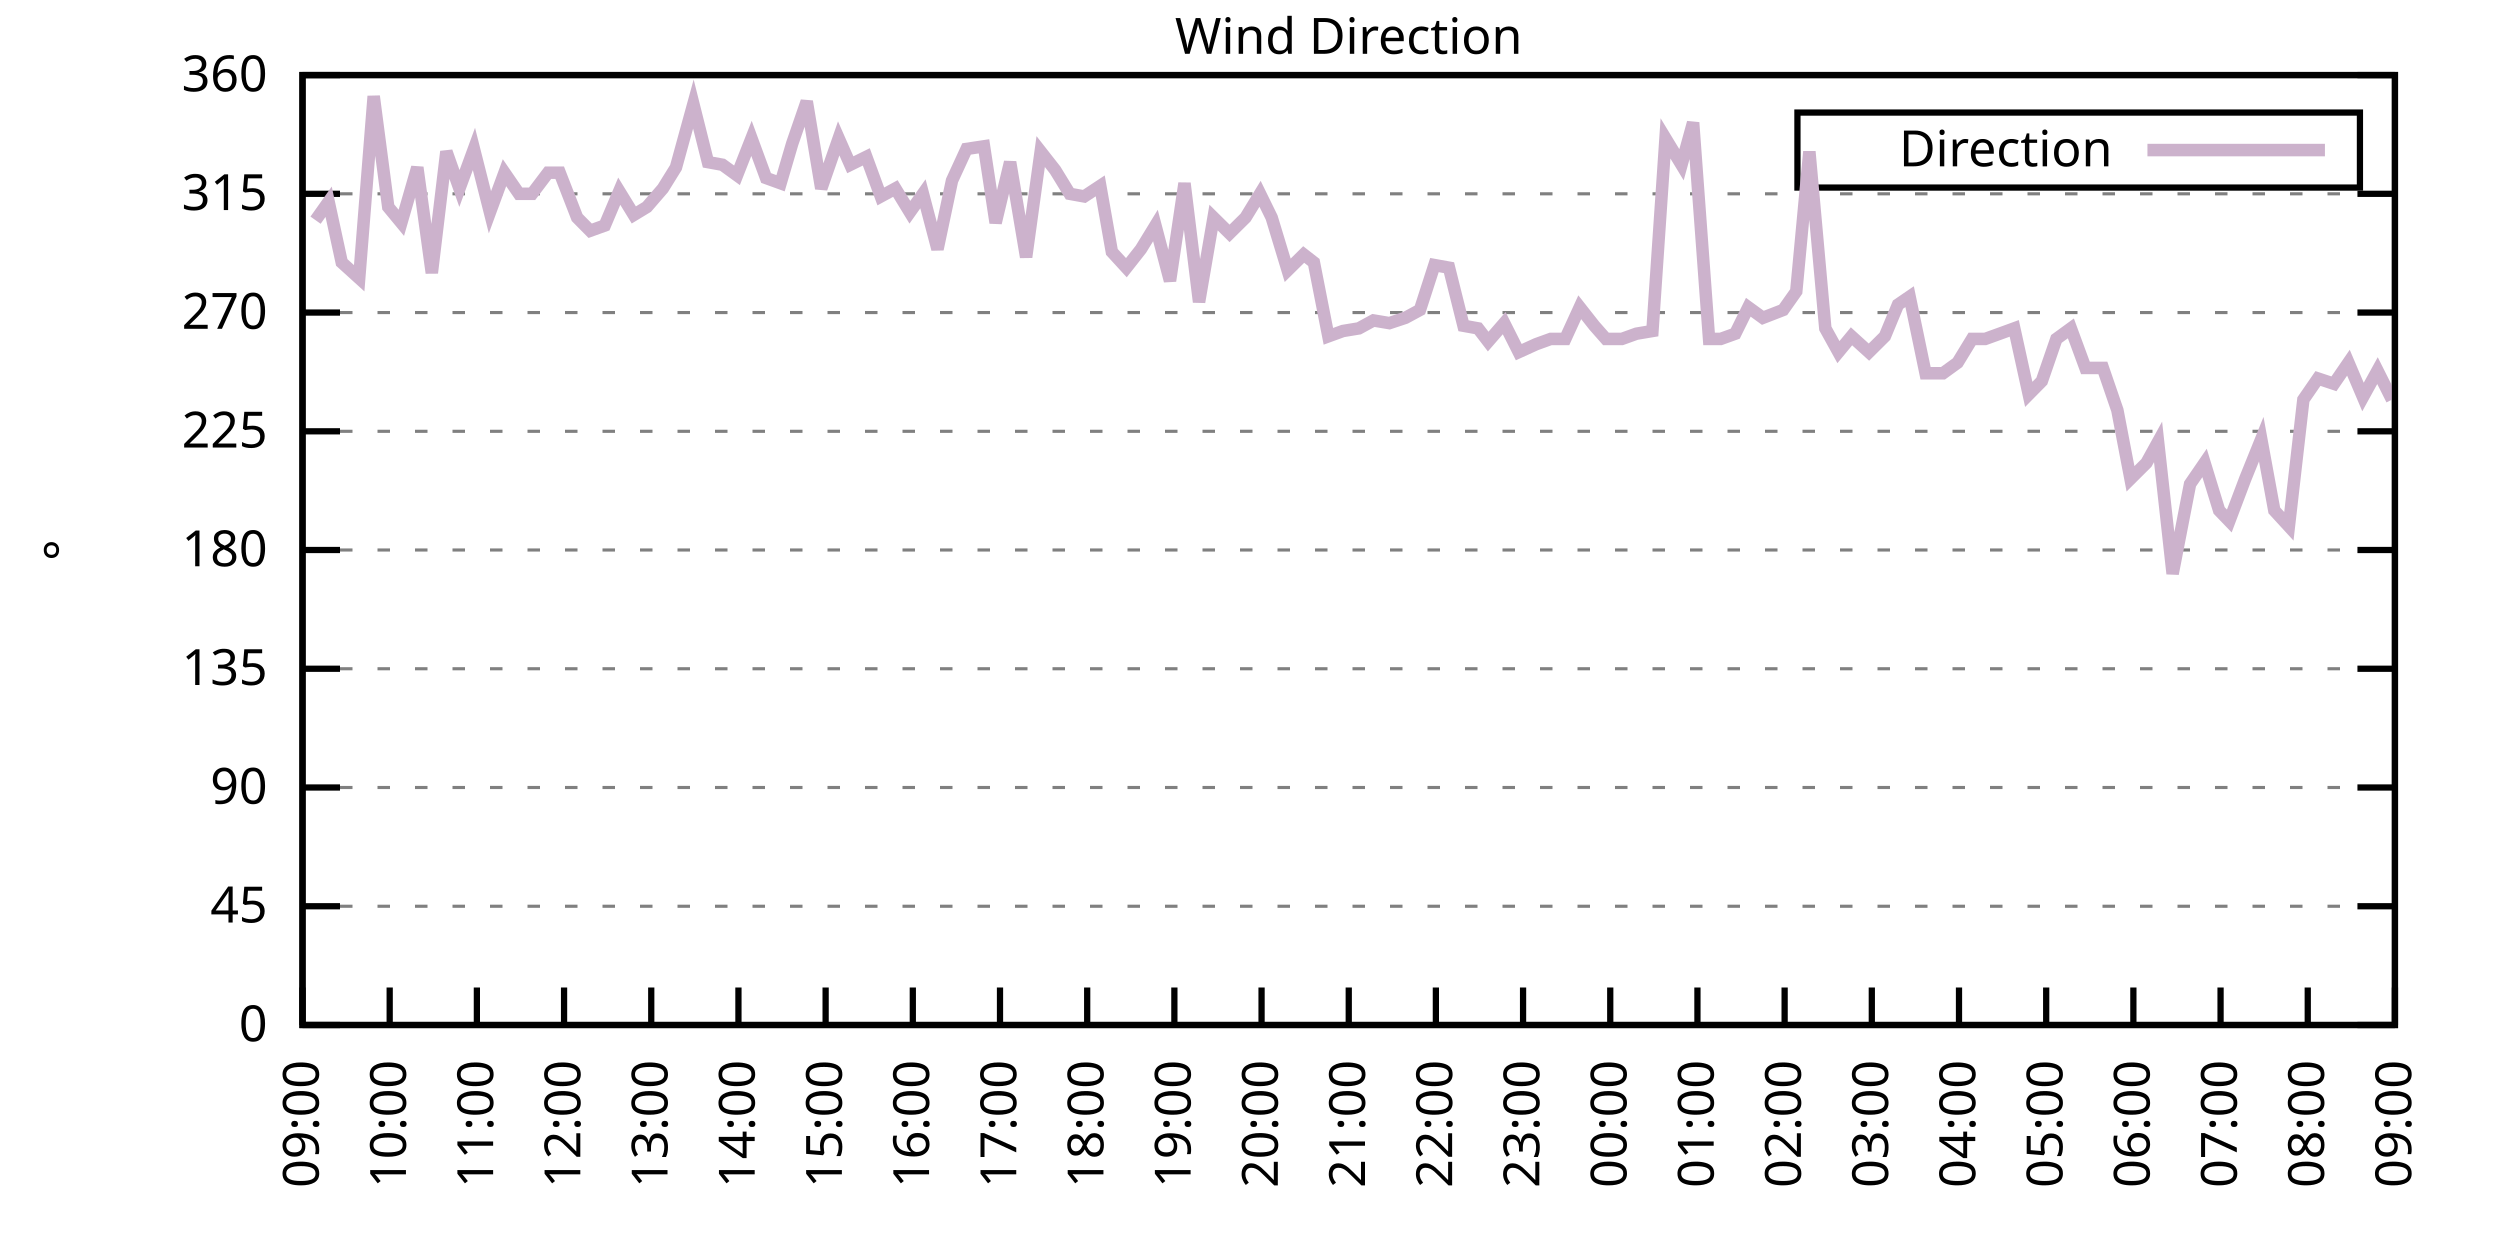
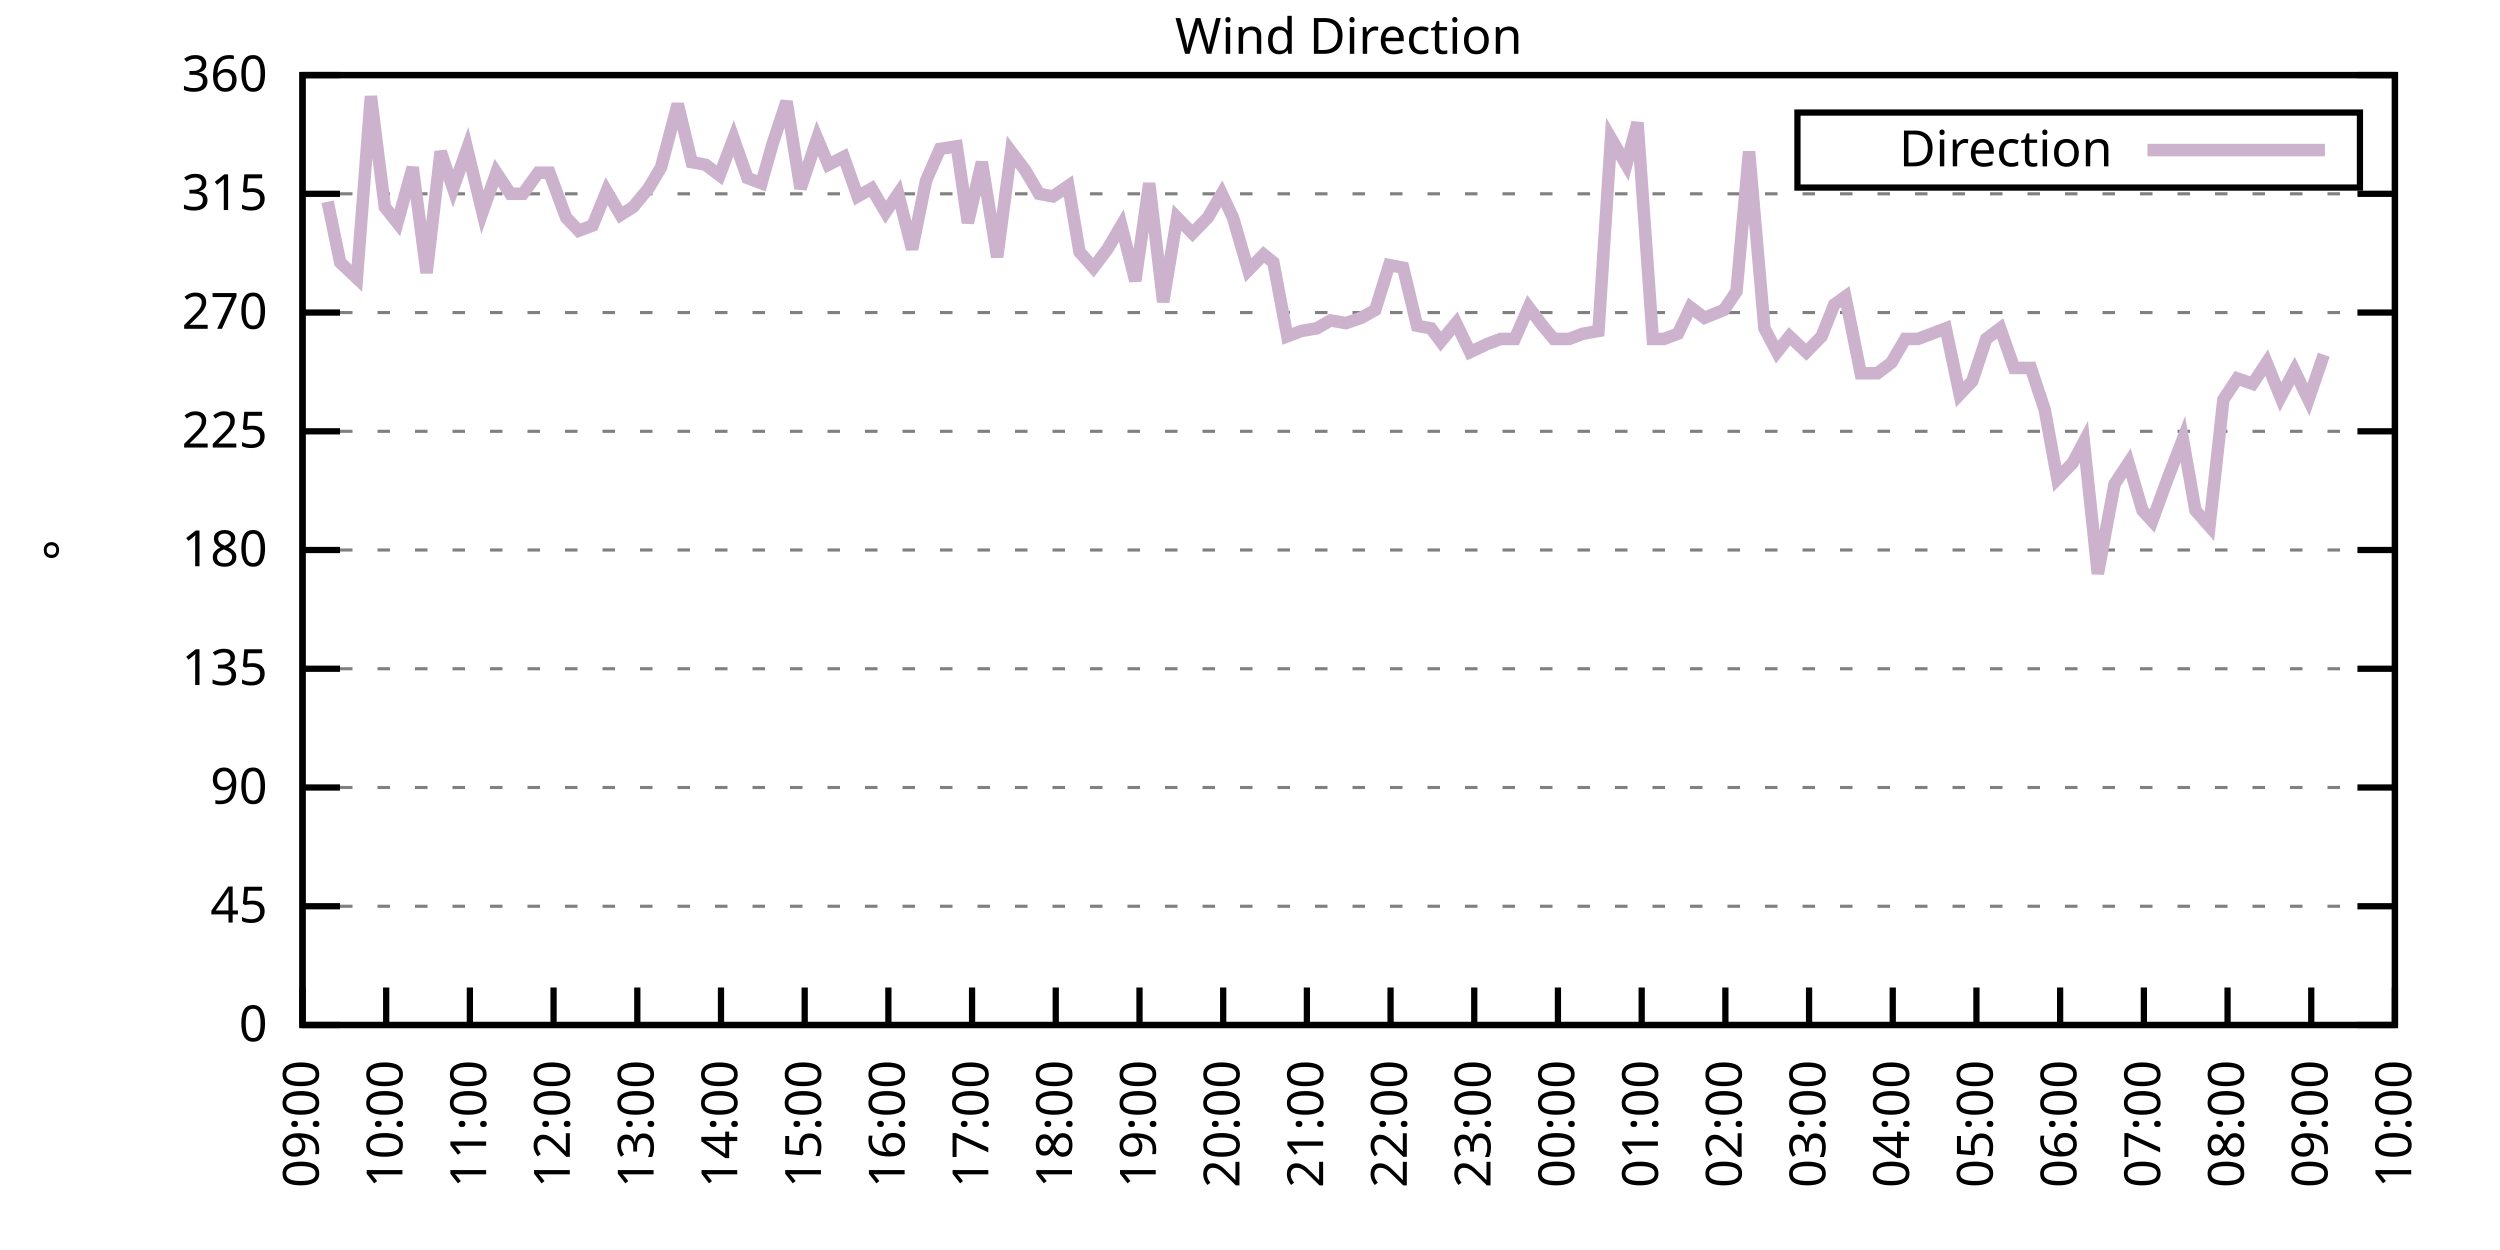
<svg xmlns="http://www.w3.org/2000/svg" xmlns:xlink="http://www.w3.org/1999/xlink" width="400" height="200" viewBox="0 0 400 200">
  <g id="gnuplot_canvas">
    <rect x="0" y="0" width="400" height="200" fill="none" />
    <defs>
      <circle id="gpDot" r="0.5" stroke-width="0.5" stroke="currentColor" />
      <path id="gpPt0" stroke-width="0.333" stroke="currentColor" d="M-1,0 h2 M0,-1 v2" />
      <path id="gpPt1" stroke-width="0.333" stroke="currentColor" d="M-1,-1 L1,1 M1,-1 L-1,1" />
      <path id="gpPt2" stroke-width="0.333" stroke="currentColor" d="M-1,0 L1,0 M0,-1 L0,1 M-1,-1 L1,1 M-1,1 L1,-1" />
      <rect id="gpPt3" stroke-width="0.333" stroke="currentColor" x="-1" y="-1" width="2" height="2" />
      <rect id="gpPt4" stroke-width="0.333" stroke="currentColor" fill="currentColor" x="-1" y="-1" width="2" height="2" />
      <circle id="gpPt5" stroke-width="0.333" stroke="currentColor" cx="0" cy="0" r="1" />
      <use xlink:href="#gpPt5" id="gpPt6" fill="currentColor" stroke="none" />
      <path id="gpPt7" stroke-width="0.333" stroke="currentColor" d="M0,-1.33 L-1.33,0.67 L1.33,0.67 z" />
      <use xlink:href="#gpPt7" id="gpPt8" fill="currentColor" stroke="none" />
      <use xlink:href="#gpPt7" id="gpPt9" stroke="currentColor" transform="rotate(180)" />
      <use xlink:href="#gpPt9" id="gpPt10" fill="currentColor" stroke="none" />
      <use xlink:href="#gpPt3" id="gpPt11" stroke="currentColor" transform="rotate(45)" />
      <use xlink:href="#gpPt11" id="gpPt12" fill="currentColor" stroke="none" />
      <path id="gpPt13" stroke-width="0.333" stroke="currentColor" d="M0,1.330 L1.265,0.411 L0.782,-1.067 L-0.782,-1.076 L-1.265,0.411 z" />
      <use xlink:href="#gpPt13" id="gpPt14" fill="currentColor" stroke="none" />
      <filter id="textbox" filterUnits="objectBoundingBox" x="0" y="0" height="1" width="1">
        <feFlood flood-color="white" flood-opacity="1" result="bgnd" />
        <feComposite in="SourceGraphic" in2="bgnd" operator="atop" />
      </filter>
      <filter id="greybox" filterUnits="objectBoundingBox" x="0" y="0" height="1" width="1">
        <feFlood flood-color="lightgrey" flood-opacity="1" result="grey" />
        <feComposite in="SourceGraphic" in2="grey" operator="atop" />
      </filter>
    </defs>
    <g fill="none" color="white" stroke="currentColor" stroke-width="1.00" stroke-linecap="butt" stroke-linejoin="miter">
</g>
    <g fill="none" color="black" stroke="currentColor" stroke-width="1.00" stroke-linecap="butt" stroke-linejoin="miter">
      <g stroke="none" shape-rendering="crispEdges">
        <polygon fill="rgb(255, 255, 255)" points="48.40,164.00 383.18,164.00 383.18,12.02 48.40,12.02 " />
      </g>
    </g>
    <g fill="none" color="black" stroke="currentColor" stroke-width="1.00" stroke-linecap="butt" stroke-linejoin="miter">
</g>
    <g fill="none" color="black" stroke="black" stroke-width="0.50" stroke-linecap="butt" stroke-linejoin="miter">
</g>
    <g fill="none" color="gray" stroke="currentColor" stroke-width="0.50" stroke-linecap="butt" stroke-linejoin="miter">
      <path stroke="gray" stroke-dasharray="2,4" class="gridline" d="M48.40,164.00 L383.19,164.00  " />
    </g>
    <g fill="none" color="gray" stroke="gray" stroke-width="1.00" stroke-linecap="butt" stroke-linejoin="miter">
</g>
    <g fill="none" color="black" stroke="currentColor" stroke-width="1.00" stroke-linecap="butt" stroke-linejoin="miter">
      <path stroke="black" d="M48.40,164.00 L54.40,164.00 M383.19,164.00 L377.19,164.00  " />
      <g transform="translate(42.80,166.60)" stroke="none" fill="black" font-family="Sans" font-size="8.00" text-anchor="end">
        <text>
          <tspan font-family="Sans"> 0</tspan>
        </text>
      </g>
    </g>
    <g fill="none" color="black" stroke="currentColor" stroke-width="1.00" stroke-linecap="butt" stroke-linejoin="miter">
</g>
    <g fill="none" color="black" stroke="black" stroke-width="0.50" stroke-linecap="butt" stroke-linejoin="miter">
</g>
    <g fill="none" color="gray" stroke="currentColor" stroke-width="0.50" stroke-linecap="butt" stroke-linejoin="miter">
      <path stroke="gray" stroke-dasharray="2,4" class="gridline" d="M48.40,145.00 L383.19,145.00  " />
    </g>
    <g fill="none" color="gray" stroke="gray" stroke-width="1.00" stroke-linecap="butt" stroke-linejoin="miter">
</g>
    <g fill="none" color="black" stroke="currentColor" stroke-width="1.00" stroke-linecap="butt" stroke-linejoin="miter">
      <path stroke="black" d="M48.40,145.00 L54.40,145.00 M383.19,145.00 L377.19,145.00  " />
      <g transform="translate(42.80,147.60)" stroke="none" fill="black" font-family="Sans" font-size="8.00" text-anchor="end">
        <text>
          <tspan font-family="Sans"> 45</tspan>
        </text>
      </g>
    </g>
    <g fill="none" color="black" stroke="currentColor" stroke-width="1.00" stroke-linecap="butt" stroke-linejoin="miter">
</g>
    <g fill="none" color="black" stroke="black" stroke-width="0.50" stroke-linecap="butt" stroke-linejoin="miter">
</g>
    <g fill="none" color="gray" stroke="currentColor" stroke-width="0.50" stroke-linecap="butt" stroke-linejoin="miter">
      <path stroke="gray" stroke-dasharray="2,4" class="gridline" d="M48.40,126.00 L383.19,126.00  " />
    </g>
    <g fill="none" color="gray" stroke="gray" stroke-width="1.00" stroke-linecap="butt" stroke-linejoin="miter">
</g>
    <g fill="none" color="black" stroke="currentColor" stroke-width="1.00" stroke-linecap="butt" stroke-linejoin="miter">
      <path stroke="black" d="M48.40,126.00 L54.40,126.00 M383.19,126.00 L377.19,126.00  " />
      <g transform="translate(42.80,128.60)" stroke="none" fill="black" font-family="Sans" font-size="8.00" text-anchor="end">
        <text>
          <tspan font-family="Sans"> 90</tspan>
        </text>
      </g>
    </g>
    <g fill="none" color="black" stroke="currentColor" stroke-width="1.00" stroke-linecap="butt" stroke-linejoin="miter">
</g>
    <g fill="none" color="black" stroke="black" stroke-width="0.50" stroke-linecap="butt" stroke-linejoin="miter">
</g>
    <g fill="none" color="gray" stroke="currentColor" stroke-width="0.50" stroke-linecap="butt" stroke-linejoin="miter">
      <path stroke="gray" stroke-dasharray="2,4" class="gridline" d="M48.40,107.00 L383.19,107.00  " />
    </g>
    <g fill="none" color="gray" stroke="gray" stroke-width="1.00" stroke-linecap="butt" stroke-linejoin="miter">
</g>
    <g fill="none" color="black" stroke="currentColor" stroke-width="1.00" stroke-linecap="butt" stroke-linejoin="miter">
      <path stroke="black" d="M48.40,107.00 L54.40,107.00 M383.19,107.00 L377.19,107.00  " />
      <g transform="translate(42.80,109.60)" stroke="none" fill="black" font-family="Sans" font-size="8.00" text-anchor="end">
        <text>
          <tspan font-family="Sans"> 135</tspan>
        </text>
      </g>
    </g>
    <g fill="none" color="black" stroke="currentColor" stroke-width="1.00" stroke-linecap="butt" stroke-linejoin="miter">
</g>
    <g fill="none" color="black" stroke="black" stroke-width="0.50" stroke-linecap="butt" stroke-linejoin="miter">
</g>
    <g fill="none" color="gray" stroke="currentColor" stroke-width="0.50" stroke-linecap="butt" stroke-linejoin="miter">
      <path stroke="gray" stroke-dasharray="2,4" class="gridline" d="M48.40,88.00 L383.19,88.00  " />
    </g>
    <g fill="none" color="gray" stroke="gray" stroke-width="1.00" stroke-linecap="butt" stroke-linejoin="miter">
</g>
    <g fill="none" color="black" stroke="currentColor" stroke-width="1.00" stroke-linecap="butt" stroke-linejoin="miter">
      <path stroke="black" d="M48.40,88.00 L54.40,88.00 M383.19,88.00 L377.19,88.00  " />
      <g transform="translate(42.80,90.60)" stroke="none" fill="black" font-family="Sans" font-size="8.00" text-anchor="end">
        <text>
          <tspan font-family="Sans"> 180</tspan>
        </text>
      </g>
    </g>
    <g fill="none" color="black" stroke="currentColor" stroke-width="1.00" stroke-linecap="butt" stroke-linejoin="miter">
</g>
    <g fill="none" color="black" stroke="black" stroke-width="0.50" stroke-linecap="butt" stroke-linejoin="miter">
</g>
    <g fill="none" color="gray" stroke="currentColor" stroke-width="0.50" stroke-linecap="butt" stroke-linejoin="miter">
      <path stroke="gray" stroke-dasharray="2,4" class="gridline" d="M48.40,69.01 L383.19,69.01  " />
    </g>
    <g fill="none" color="gray" stroke="gray" stroke-width="1.00" stroke-linecap="butt" stroke-linejoin="miter">
</g>
    <g fill="none" color="black" stroke="currentColor" stroke-width="1.00" stroke-linecap="butt" stroke-linejoin="miter">
      <path stroke="black" d="M48.40,69.01 L54.40,69.01 M383.19,69.01 L377.19,69.01  " />
      <g transform="translate(42.80,71.61)" stroke="none" fill="black" font-family="Sans" font-size="8.00" text-anchor="end">
        <text>
          <tspan font-family="Sans"> 225</tspan>
        </text>
      </g>
    </g>
    <g fill="none" color="black" stroke="currentColor" stroke-width="1.00" stroke-linecap="butt" stroke-linejoin="miter">
</g>
    <g fill="none" color="black" stroke="black" stroke-width="0.50" stroke-linecap="butt" stroke-linejoin="miter">
</g>
    <g fill="none" color="gray" stroke="currentColor" stroke-width="0.50" stroke-linecap="butt" stroke-linejoin="miter">
      <path stroke="gray" stroke-dasharray="2,4" class="gridline" d="M48.40,50.01 L383.19,50.01  " />
    </g>
    <g fill="none" color="gray" stroke="gray" stroke-width="1.00" stroke-linecap="butt" stroke-linejoin="miter">
</g>
    <g fill="none" color="black" stroke="currentColor" stroke-width="1.00" stroke-linecap="butt" stroke-linejoin="miter">
      <path stroke="black" d="M48.40,50.01 L54.40,50.01 M383.19,50.01 L377.19,50.01  " />
      <g transform="translate(42.80,52.61)" stroke="none" fill="black" font-family="Sans" font-size="8.00" text-anchor="end">
        <text>
          <tspan font-family="Sans"> 270</tspan>
        </text>
      </g>
    </g>
    <g fill="none" color="black" stroke="currentColor" stroke-width="1.00" stroke-linecap="butt" stroke-linejoin="miter">
</g>
    <g fill="none" color="black" stroke="black" stroke-width="0.50" stroke-linecap="butt" stroke-linejoin="miter">
</g>
    <g fill="none" color="gray" stroke="currentColor" stroke-width="0.50" stroke-linecap="butt" stroke-linejoin="miter">
      <path stroke="gray" stroke-dasharray="2,4" class="gridline" d="M48.40,31.01 L383.19,31.01  " />
    </g>
    <g fill="none" color="gray" stroke="gray" stroke-width="1.00" stroke-linecap="butt" stroke-linejoin="miter">
</g>
    <g fill="none" color="black" stroke="currentColor" stroke-width="1.00" stroke-linecap="butt" stroke-linejoin="miter">
      <path stroke="black" d="M48.40,31.01 L54.40,31.01 M383.19,31.01 L377.19,31.01  " />
      <g transform="translate(42.80,33.61)" stroke="none" fill="black" font-family="Sans" font-size="8.00" text-anchor="end">
        <text>
          <tspan font-family="Sans"> 315</tspan>
        </text>
      </g>
    </g>
    <g fill="none" color="black" stroke="currentColor" stroke-width="1.00" stroke-linecap="butt" stroke-linejoin="miter">
</g>
    <g fill="none" color="black" stroke="black" stroke-width="0.50" stroke-linecap="butt" stroke-linejoin="miter">
</g>
    <g fill="none" color="gray" stroke="currentColor" stroke-width="0.50" stroke-linecap="butt" stroke-linejoin="miter">
      <path stroke="gray" stroke-dasharray="2,4" class="gridline" d="M48.40,12.01 L383.19,12.01  " />
    </g>
    <g fill="none" color="gray" stroke="gray" stroke-width="1.00" stroke-linecap="butt" stroke-linejoin="miter">
</g>
    <g fill="none" color="black" stroke="currentColor" stroke-width="1.00" stroke-linecap="butt" stroke-linejoin="miter">
      <path stroke="black" d="M48.40,12.01 L54.40,12.01 M383.19,12.01 L377.19,12.01  " />
      <g transform="translate(42.80,14.61)" stroke="none" fill="black" font-family="Sans" font-size="8.00" text-anchor="end">
        <text>
          <tspan font-family="Sans"> 360</tspan>
        </text>
      </g>
    </g>
    <g fill="none" color="black" stroke="currentColor" stroke-width="1.00" stroke-linecap="butt" stroke-linejoin="miter">
      <path stroke="black" d="M48.40,164.00 L48.40,158.00  " />
      <g transform="translate(51.00,169.60) rotate(270.00)" stroke="none" fill="black" font-family="Sans" font-size="8.00" text-anchor="end">
        <text>
          <tspan font-family="Sans">09:00</tspan>
        </text>
      </g>
    </g>
    <g fill="none" color="black" stroke="currentColor" stroke-width="1.00" stroke-linecap="butt" stroke-linejoin="miter">
-       <path stroke="black" d="M62.35,164.00 L62.35,158.00  " />
-       <g transform="translate(64.95,169.60) rotate(270.00)" stroke="none" fill="black" font-family="Sans" font-size="8.00" text-anchor="end">
+       <path stroke="black" d="M61.79,164.00 L61.79,158.00  " />
+       <g transform="translate(64.39,169.60) rotate(270.00)" stroke="none" fill="black" font-family="Sans" font-size="8.00" text-anchor="end">
        <text>
          <tspan font-family="Sans">10:00</tspan>
        </text>
      </g>
    </g>
    <g fill="none" color="black" stroke="currentColor" stroke-width="1.00" stroke-linecap="butt" stroke-linejoin="miter">
-       <path stroke="black" d="M76.30,164.00 L76.30,158.00  " />
-       <g transform="translate(78.90,169.60) rotate(270.00)" stroke="none" fill="black" font-family="Sans" font-size="8.00" text-anchor="end">
+       <path stroke="black" d="M75.18,164.00 L75.18,158.00  " />
+       <g transform="translate(77.78,169.60) rotate(270.00)" stroke="none" fill="black" font-family="Sans" font-size="8.00" text-anchor="end">
        <text>
          <tspan font-family="Sans">11:00</tspan>
        </text>
      </g>
    </g>
    <g fill="none" color="black" stroke="currentColor" stroke-width="1.00" stroke-linecap="butt" stroke-linejoin="miter">
-       <path stroke="black" d="M90.25,164.00 L90.25,158.00  " />
-       <g transform="translate(92.85,169.60) rotate(270.00)" stroke="none" fill="black" font-family="Sans" font-size="8.00" text-anchor="end">
+       <path stroke="black" d="M88.57,164.00 L88.57,158.00  " />
+       <g transform="translate(91.17,169.60) rotate(270.00)" stroke="none" fill="black" font-family="Sans" font-size="8.00" text-anchor="end">
        <text>
          <tspan font-family="Sans">12:00</tspan>
        </text>
      </g>
    </g>
    <g fill="none" color="black" stroke="currentColor" stroke-width="1.00" stroke-linecap="butt" stroke-linejoin="miter">
-       <path stroke="black" d="M104.20,164.00 L104.20,158.00  " />
-       <g transform="translate(106.80,169.60) rotate(270.00)" stroke="none" fill="black" font-family="Sans" font-size="8.00" text-anchor="end">
+       <path stroke="black" d="M101.97,164.00 L101.97,158.00  " />
+       <g transform="translate(104.57,169.60) rotate(270.00)" stroke="none" fill="black" font-family="Sans" font-size="8.00" text-anchor="end">
        <text>
          <tspan font-family="Sans">13:00</tspan>
        </text>
      </g>
    </g>
    <g fill="none" color="black" stroke="currentColor" stroke-width="1.00" stroke-linecap="butt" stroke-linejoin="miter">
-       <path stroke="black" d="M118.15,164.00 L118.15,158.00  " />
-       <g transform="translate(120.75,169.60) rotate(270.00)" stroke="none" fill="black" font-family="Sans" font-size="8.00" text-anchor="end">
+       <path stroke="black" d="M115.36,164.00 L115.36,158.00  " />
+       <g transform="translate(117.96,169.60) rotate(270.00)" stroke="none" fill="black" font-family="Sans" font-size="8.00" text-anchor="end">
        <text>
          <tspan font-family="Sans">14:00</tspan>
        </text>
      </g>
    </g>
    <g fill="none" color="black" stroke="currentColor" stroke-width="1.00" stroke-linecap="butt" stroke-linejoin="miter">
-       <path stroke="black" d="M132.10,164.00 L132.10,158.00  " />
-       <g transform="translate(134.70,169.60) rotate(270.00)" stroke="none" fill="black" font-family="Sans" font-size="8.00" text-anchor="end">
+       <path stroke="black" d="M128.75,164.00 L128.75,158.00  " />
+       <g transform="translate(131.35,169.60) rotate(270.00)" stroke="none" fill="black" font-family="Sans" font-size="8.00" text-anchor="end">
        <text>
          <tspan font-family="Sans">15:00</tspan>
        </text>
      </g>
    </g>
    <g fill="none" color="black" stroke="currentColor" stroke-width="1.00" stroke-linecap="butt" stroke-linejoin="miter">
-       <path stroke="black" d="M146.05,164.00 L146.05,158.00  " />
-       <g transform="translate(148.65,169.60) rotate(270.00)" stroke="none" fill="black" font-family="Sans" font-size="8.00" text-anchor="end">
+       <path stroke="black" d="M142.14,164.00 L142.14,158.00  " />
+       <g transform="translate(144.74,169.60) rotate(270.00)" stroke="none" fill="black" font-family="Sans" font-size="8.00" text-anchor="end">
        <text>
          <tspan font-family="Sans">16:00</tspan>
        </text>
      </g>
    </g>
    <g fill="none" color="black" stroke="currentColor" stroke-width="1.00" stroke-linecap="butt" stroke-linejoin="miter">
-       <path stroke="black" d="M160.00,164.00 L160.00,158.00  " />
-       <g transform="translate(162.60,169.60) rotate(270.00)" stroke="none" fill="black" font-family="Sans" font-size="8.00" text-anchor="end">
+       <path stroke="black" d="M155.53,164.00 L155.53,158.00  " />
+       <g transform="translate(158.13,169.60) rotate(270.00)" stroke="none" fill="black" font-family="Sans" font-size="8.00" text-anchor="end">
        <text>
          <tspan font-family="Sans">17:00</tspan>
        </text>
      </g>
    </g>
    <g fill="none" color="black" stroke="currentColor" stroke-width="1.00" stroke-linecap="butt" stroke-linejoin="miter">
-       <path stroke="black" d="M173.95,164.00 L173.95,158.00  " />
-       <g transform="translate(176.55,169.60) rotate(270.00)" stroke="none" fill="black" font-family="Sans" font-size="8.00" text-anchor="end">
+       <path stroke="black" d="M168.92,164.00 L168.92,158.00  " />
+       <g transform="translate(171.52,169.60) rotate(270.00)" stroke="none" fill="black" font-family="Sans" font-size="8.00" text-anchor="end">
        <text>
          <tspan font-family="Sans">18:00</tspan>
        </text>
      </g>
    </g>
    <g fill="none" color="black" stroke="currentColor" stroke-width="1.00" stroke-linecap="butt" stroke-linejoin="miter">
-       <path stroke="black" d="M187.90,164.00 L187.90,158.00  " />
-       <g transform="translate(190.50,169.60) rotate(270.00)" stroke="none" fill="black" font-family="Sans" font-size="8.00" text-anchor="end">
+       <path stroke="black" d="M182.32,164.00 L182.32,158.00  " />
+       <g transform="translate(184.92,169.60) rotate(270.00)" stroke="none" fill="black" font-family="Sans" font-size="8.00" text-anchor="end">
        <text>
          <tspan font-family="Sans">19:00</tspan>
        </text>
      </g>
    </g>
    <g fill="none" color="black" stroke="currentColor" stroke-width="1.00" stroke-linecap="butt" stroke-linejoin="miter">
-       <path stroke="black" d="M201.85,164.00 L201.85,158.00  " />
-       <g transform="translate(204.45,169.60) rotate(270.00)" stroke="none" fill="black" font-family="Sans" font-size="8.00" text-anchor="end">
+       <path stroke="black" d="M195.71,164.00 L195.71,158.00  " />
+       <g transform="translate(198.31,169.60) rotate(270.00)" stroke="none" fill="black" font-family="Sans" font-size="8.00" text-anchor="end">
        <text>
          <tspan font-family="Sans">20:00</tspan>
        </text>
      </g>
    </g>
    <g fill="none" color="black" stroke="currentColor" stroke-width="1.00" stroke-linecap="butt" stroke-linejoin="miter">
-       <path stroke="black" d="M215.80,164.00 L215.80,158.00  " />
-       <g transform="translate(218.40,169.60) rotate(270.00)" stroke="none" fill="black" font-family="Sans" font-size="8.00" text-anchor="end">
+       <path stroke="black" d="M209.10,164.00 L209.10,158.00  " />
+       <g transform="translate(211.70,169.60) rotate(270.00)" stroke="none" fill="black" font-family="Sans" font-size="8.00" text-anchor="end">
        <text>
          <tspan font-family="Sans">21:00</tspan>
        </text>
      </g>
    </g>
    <g fill="none" color="black" stroke="currentColor" stroke-width="1.00" stroke-linecap="butt" stroke-linejoin="miter">
-       <path stroke="black" d="M229.74,164.00 L229.74,158.00  " />
-       <g transform="translate(232.34,169.60) rotate(270.00)" stroke="none" fill="black" font-family="Sans" font-size="8.00" text-anchor="end">
+       <path stroke="black" d="M222.49,164.00 L222.49,158.00  " />
+       <g transform="translate(225.09,169.60) rotate(270.00)" stroke="none" fill="black" font-family="Sans" font-size="8.00" text-anchor="end">
        <text>
          <tspan font-family="Sans">22:00</tspan>
        </text>
      </g>
    </g>
    <g fill="none" color="black" stroke="currentColor" stroke-width="1.00" stroke-linecap="butt" stroke-linejoin="miter">
-       <path stroke="black" d="M243.69,164.00 L243.69,158.00  " />
-       <g transform="translate(246.29,169.60) rotate(270.00)" stroke="none" fill="black" font-family="Sans" font-size="8.00" text-anchor="end">
+       <path stroke="black" d="M235.88,164.00 L235.88,158.00  " />
+       <g transform="translate(238.48,169.60) rotate(270.00)" stroke="none" fill="black" font-family="Sans" font-size="8.00" text-anchor="end">
        <text>
          <tspan font-family="Sans">23:00</tspan>
        </text>
      </g>
    </g>
    <g fill="none" color="black" stroke="currentColor" stroke-width="1.00" stroke-linecap="butt" stroke-linejoin="miter">
-       <path stroke="black" d="M257.64,164.00 L257.64,158.00  " />
-       <g transform="translate(260.24,169.60) rotate(270.00)" stroke="none" fill="black" font-family="Sans" font-size="8.00" text-anchor="end">
+       <path stroke="black" d="M249.27,164.00 L249.27,158.00  " />
+       <g transform="translate(251.87,169.60) rotate(270.00)" stroke="none" fill="black" font-family="Sans" font-size="8.00" text-anchor="end">
        <text>
          <tspan font-family="Sans">00:00</tspan>
        </text>
      </g>
    </g>
    <g fill="none" color="black" stroke="currentColor" stroke-width="1.00" stroke-linecap="butt" stroke-linejoin="miter">
-       <path stroke="black" d="M271.59,164.00 L271.59,158.00  " />
-       <g transform="translate(274.19,169.60) rotate(270.00)" stroke="none" fill="black" font-family="Sans" font-size="8.00" text-anchor="end">
+       <path stroke="black" d="M262.67,164.00 L262.67,158.00  " />
+       <g transform="translate(265.27,169.60) rotate(270.00)" stroke="none" fill="black" font-family="Sans" font-size="8.00" text-anchor="end">
        <text>
          <tspan font-family="Sans">01:00</tspan>
        </text>
      </g>
    </g>
    <g fill="none" color="black" stroke="currentColor" stroke-width="1.00" stroke-linecap="butt" stroke-linejoin="miter">
-       <path stroke="black" d="M285.54,164.00 L285.54,158.00  " />
-       <g transform="translate(288.14,169.60) rotate(270.00)" stroke="none" fill="black" font-family="Sans" font-size="8.00" text-anchor="end">
+       <path stroke="black" d="M276.06,164.00 L276.06,158.00  " />
+       <g transform="translate(278.66,169.60) rotate(270.00)" stroke="none" fill="black" font-family="Sans" font-size="8.00" text-anchor="end">
        <text>
          <tspan font-family="Sans">02:00</tspan>
        </text>
      </g>
    </g>
    <g fill="none" color="black" stroke="currentColor" stroke-width="1.00" stroke-linecap="butt" stroke-linejoin="miter">
-       <path stroke="black" d="M299.49,164.00 L299.49,158.00  " />
-       <g transform="translate(302.09,169.60) rotate(270.00)" stroke="none" fill="black" font-family="Sans" font-size="8.00" text-anchor="end">
+       <path stroke="black" d="M289.45,164.00 L289.45,158.00  " />
+       <g transform="translate(292.05,169.60) rotate(270.00)" stroke="none" fill="black" font-family="Sans" font-size="8.00" text-anchor="end">
        <text>
          <tspan font-family="Sans">03:00</tspan>
        </text>
      </g>
    </g>
    <g fill="none" color="black" stroke="currentColor" stroke-width="1.00" stroke-linecap="butt" stroke-linejoin="miter">
-       <path stroke="black" d="M313.44,164.00 L313.44,158.00  " />
-       <g transform="translate(316.04,169.60) rotate(270.00)" stroke="none" fill="black" font-family="Sans" font-size="8.00" text-anchor="end">
+       <path stroke="black" d="M302.84,164.00 L302.84,158.00  " />
+       <g transform="translate(305.44,169.60) rotate(270.00)" stroke="none" fill="black" font-family="Sans" font-size="8.00" text-anchor="end">
        <text>
          <tspan font-family="Sans">04:00</tspan>
        </text>
      </g>
    </g>
    <g fill="none" color="black" stroke="currentColor" stroke-width="1.00" stroke-linecap="butt" stroke-linejoin="miter">
-       <path stroke="black" d="M327.39,164.00 L327.39,158.00  " />
-       <g transform="translate(329.99,169.60) rotate(270.00)" stroke="none" fill="black" font-family="Sans" font-size="8.00" text-anchor="end">
+       <path stroke="black" d="M316.23,164.00 L316.23,158.00  " />
+       <g transform="translate(318.83,169.60) rotate(270.00)" stroke="none" fill="black" font-family="Sans" font-size="8.00" text-anchor="end">
        <text>
          <tspan font-family="Sans">05:00</tspan>
        </text>
      </g>
    </g>
    <g fill="none" color="black" stroke="currentColor" stroke-width="1.00" stroke-linecap="butt" stroke-linejoin="miter">
-       <path stroke="black" d="M341.34,164.00 L341.34,158.00  " />
-       <g transform="translate(343.94,169.60) rotate(270.00)" stroke="none" fill="black" font-family="Sans" font-size="8.00" text-anchor="end">
+       <path stroke="black" d="M329.62,164.00 L329.62,158.00  " />
+       <g transform="translate(332.22,169.60) rotate(270.00)" stroke="none" fill="black" font-family="Sans" font-size="8.00" text-anchor="end">
        <text>
          <tspan font-family="Sans">06:00</tspan>
        </text>
      </g>
    </g>
    <g fill="none" color="black" stroke="currentColor" stroke-width="1.00" stroke-linecap="butt" stroke-linejoin="miter">
-       <path stroke="black" d="M355.29,164.00 L355.29,158.00  " />
-       <g transform="translate(357.89,169.60) rotate(270.00)" stroke="none" fill="black" font-family="Sans" font-size="8.00" text-anchor="end">
+       <path stroke="black" d="M343.02,164.00 L343.02,158.00  " />
+       <g transform="translate(345.62,169.60) rotate(270.00)" stroke="none" fill="black" font-family="Sans" font-size="8.00" text-anchor="end">
        <text>
          <tspan font-family="Sans">07:00</tspan>
        </text>
      </g>
    </g>
    <g fill="none" color="black" stroke="currentColor" stroke-width="1.00" stroke-linecap="butt" stroke-linejoin="miter">
-       <path stroke="black" d="M369.24,164.00 L369.24,158.00  " />
-       <g transform="translate(371.84,169.60) rotate(270.00)" stroke="none" fill="black" font-family="Sans" font-size="8.00" text-anchor="end">
+       <path stroke="black" d="M356.41,164.00 L356.41,158.00  " />
+       <g transform="translate(359.01,169.60) rotate(270.00)" stroke="none" fill="black" font-family="Sans" font-size="8.00" text-anchor="end">
        <text>
          <tspan font-family="Sans">08:00</tspan>
+         </text>
+       </g>
+     </g>
+     <g fill="none" color="black" stroke="currentColor" stroke-width="1.00" stroke-linecap="butt" stroke-linejoin="miter">
+       <path stroke="black" d="M369.80,164.00 L369.80,158.00  " />
+       <g transform="translate(372.40,169.60) rotate(270.00)" stroke="none" fill="black" font-family="Sans" font-size="8.00" text-anchor="end">
+         <text>
+           <tspan font-family="Sans">09:00</tspan>
        </text>
      </g>
    </g>
    <g fill="none" color="black" stroke="currentColor" stroke-width="1.00" stroke-linecap="butt" stroke-linejoin="miter">
      <path stroke="black" d="M383.19,164.00 L383.19,158.00  " />
      <g transform="translate(385.79,169.60) rotate(270.00)" stroke="none" fill="black" font-family="Sans" font-size="8.00" text-anchor="end">
        <text>
-           <tspan font-family="Sans">09:00</tspan>
+           <tspan font-family="Sans">10:00</tspan>
        </text>
      </g>
    </g>
    <g fill="none" color="black" stroke="currentColor" stroke-width="1.00" stroke-linecap="butt" stroke-linejoin="miter">
</g>
    <g fill="none" color="black" stroke="currentColor" stroke-width="1.00" stroke-linecap="butt" stroke-linejoin="miter">
      <path stroke="black" d="M48.40,12.01 L48.40,164.00 L383.19,164.00 L383.19,12.01 L48.40,12.01 Z  " />
    </g>
    <g fill="none" color="black" stroke="currentColor" stroke-width="1.00" stroke-linecap="butt" stroke-linejoin="miter">
</g>
    <g fill="none" color="black" stroke="currentColor" stroke-width="1.00" stroke-linecap="butt" stroke-linejoin="miter">
      <path stroke="black" d="M287.59,30.01 L287.59,18.01 L377.59,18.01 L377.59,30.01 L287.59,30.01 Z  " />
    </g>
    <g id="Wind_direction_plot_1">
      <g fill="none" color="white" stroke="black" stroke-width="2.00" stroke-linecap="butt" stroke-linejoin="miter">
</g>
      <g fill="none" color="black" stroke="currentColor" stroke-width="2.00" stroke-linecap="butt" stroke-linejoin="miter">
        <g transform="translate(337.99,26.61)" stroke="none" fill="black" font-family="Sans" font-size="8.00" text-anchor="end">
          <text>
            <tspan font-family="Sans">Direction</tspan>
          </text>
        </g>
      </g>
      <g fill="none" color="black" stroke="currentColor" stroke-width="2.00" stroke-linecap="butt" stroke-linejoin="miter">
-         <path stroke="rgb(204, 178, 204)" d="M343.59,24.01 L371.99,24.01 M50.49,35.23 L52.58,32.28 L54.68,41.99 L57.47,44.52 L59.79,15.39 L62.12,33.12   L64.21,35.65 L66.77,26.79 L69.09,43.67 L71.42,24.25 L73.51,30.16 L75.83,23.83 L78.39,33.96 L80.72,27.63   L83.04,31.01 L85.13,31.01 L87.69,27.63 L89.55,27.63 L92.34,34.81 L94.43,36.92 L96.76,36.08 L99.08,30.59   L101.41,34.39 L103.50,33.12 L106.06,30.16 L108.15,26.79 L110.94,16.65 L113.27,25.94 L115.59,26.36 L117.92,28.05   L120.24,22.14 L122.57,28.48 L124.89,29.32 L126.75,22.99 L129.08,16.23 L131.40,30.16 L134.19,22.14 L136.05,26.36   L138.61,25.10 L140.93,31.43 L143.26,30.16 L145.58,33.96 L147.67,31.01 L150.00,39.87 L152.32,28.90 L154.65,23.83   L157.44,23.41 L159.30,35.65 L161.62,25.94 L164.18,41.14 L166.51,24.25 L168.83,27.21 L171.16,31.01 L173.48,31.43   L176.04,29.74 L177.90,40.30 L180.22,42.83 L182.55,39.87 L184.87,36.08 L187.20,44.94 L189.52,29.32 L191.85,48.32   L194.17,34.81 L196.73,37.34 L199.29,34.81 L201.61,31.01 L203.47,34.81 L206.03,43.25 L208.59,40.72 L210.22,41.99   L212.54,53.81 L214.87,52.96 L217.42,52.54 L219.75,51.27 L222.30,51.70 L224.86,50.85 L227.19,49.59 L229.51,42.41   L231.84,42.83 L234.16,52.12 L236.49,52.54 L238.11,54.65 L240.67,51.70 L243.00,56.34 L245.79,55.07 L248.11,54.23   L250.44,54.23 L252.76,49.16 L255.09,52.12 L256.95,54.23 L259.50,54.23 L261.83,53.39 L264.39,52.96 L266.48,22.14   L269.04,26.36 L270.90,19.61 L273.45,54.23 L275.31,54.23 L277.64,53.39 L279.73,49.16 L282.06,50.85 L285.31,49.59   L287.40,46.63 L289.50,24.25 L292.05,52.54 L294.15,56.34 L296.24,53.81 L299.03,56.34 L301.58,53.81 L303.68,48.74   L305.54,47.47 L308.09,59.72 L310.88,59.72 L313.21,58.03 L315.53,54.23 L317.63,54.23 L319.95,53.39 L322.28,52.54   L324.60,63.10 L326.69,60.98 L329.02,54.23 L331.34,52.54 L333.67,58.87 L336.46,58.87 L338.78,65.63 L340.88,76.61   L343.43,74.07 L345.29,70.70 L347.62,91.80 L350.41,77.45 L352.73,74.07 L355.06,81.67 L356.69,83.36 L359.24,76.61   L361.80,70.27 L363.89,81.67 L366.22,84.21 L368.54,63.94 L370.87,60.56 L373.43,61.41 L375.75,58.03 L378.08,63.52   L380.40,59.30 L382.73,63.94  " />
+         <path stroke="rgb(204, 178, 204)" d="M343.59,24.01 L371.99,24.01 M52.42,32.28 L54.43,41.99 L57.10,44.52 L59.34,15.39 L61.57,33.12 L63.58,35.65   L66.03,26.79 L68.26,43.67 L70.50,24.25 L72.50,30.16 L74.74,23.83 L77.19,33.96 L79.42,27.63 L81.66,31.01   L83.66,31.01 L86.12,27.63 L87.91,27.63 L90.58,34.81 L92.59,36.92 L94.82,36.08 L97.06,30.59 L99.29,34.39   L101.30,33.12 L103.75,30.16 L105.76,26.79 L108.44,16.65 L110.67,25.94 L112.90,26.36 L115.13,28.05 L117.37,22.14   L119.60,28.48 L121.83,29.32 L123.62,22.99 L125.85,16.23 L128.08,30.16 L130.76,22.14 L132.54,26.36 L135.00,25.10   L137.23,31.43 L139.46,30.16 L141.69,33.96 L143.70,31.01 L145.94,39.87 L148.17,28.90 L150.40,23.83 L153.08,23.41   L154.86,35.65 L157.10,25.94 L159.55,41.14 L161.78,24.25 L164.01,27.21 L166.25,31.01 L168.48,31.43 L170.93,29.74   L172.72,40.30 L174.95,42.83 L177.18,39.87 L179.41,36.08 L181.65,44.94 L183.88,29.32 L186.11,48.32 L188.34,34.81   L190.80,37.34 L193.25,34.81 L195.48,31.01 L197.27,34.81 L199.73,43.25 L202.18,40.72 L203.74,41.99 L205.97,53.81   L208.21,52.96 L210.66,52.54 L212.89,51.27 L215.35,51.70 L217.80,50.85 L220.04,49.59 L222.27,42.41 L224.50,42.83   L226.73,52.12 L228.96,52.54 L230.53,54.65 L232.98,51.70 L235.21,56.34 L237.89,55.07 L240.12,54.23 L242.36,54.23   L244.59,49.16 L246.82,52.12 L248.60,54.23 L251.06,54.23 L253.29,53.39 L255.75,52.96 L257.76,22.14 L260.21,26.36   L262.00,19.61 L264.45,54.23 L266.24,54.23 L268.47,53.39 L270.48,49.16 L272.71,50.85 L275.83,49.59 L277.84,46.63   L279.85,24.25 L282.31,52.54 L284.32,56.34 L286.32,53.81 L289.00,56.34 L291.46,53.81 L293.47,48.74 L295.25,47.47   L297.71,59.72 L300.39,59.72 L302.62,58.03 L304.85,54.23 L306.86,54.23 L309.09,53.39 L311.32,52.54 L313.55,63.10   L315.56,60.98 L317.79,54.23 L320.03,52.54 L322.26,58.87 L324.94,58.87 L327.17,65.63 L329.18,76.61 L331.63,74.07   L333.42,70.70 L335.65,91.80 L338.33,77.45 L340.56,74.07 L342.79,81.67 L344.35,83.36 L346.81,76.61 L349.26,70.27   L351.27,81.67 L353.51,84.21 L355.74,63.94 L357.97,60.56 L360.42,61.41 L362.66,58.03 L364.89,63.52 L367.12,59.30   L369.35,63.94 L371.81,56.76  " />
      </g>
    </g>
    <g fill="none" color="black" stroke="currentColor" stroke-width="2.00" stroke-linecap="butt" stroke-linejoin="miter">
</g>
    <g fill="none" color="black" stroke="black" stroke-width="1.00" stroke-linecap="butt" stroke-linejoin="miter">
</g>
    <g fill="none" color="black" stroke="currentColor" stroke-width="1.00" stroke-linecap="butt" stroke-linejoin="miter">
      <path stroke="black" d="M48.40,12.01 L48.40,164.00 L383.19,164.00 L383.19,12.01 L48.40,12.01 Z  " />
      <g transform="translate(12.80,88.01) rotate(270.00)" stroke="none" fill="black" font-family="Sans" font-size="8.00" text-anchor="middle">
        <text>
          <tspan font-family="Sans">°</tspan>
        </text>
      </g>
    </g>
    <g fill="none" color="black" stroke="currentColor" stroke-width="1.00" stroke-linecap="butt" stroke-linejoin="miter">
</g>
    <g fill="none" color="black" stroke="currentColor" stroke-width="1.00" stroke-linecap="butt" stroke-linejoin="miter">
      <g transform="translate(215.79,8.61)" stroke="none" fill="black" font-family="Sans" font-size="8.00" text-anchor="middle">
        <text>
          <tspan font-family="Sans">Wind Direction</tspan>
        </text>
      </g>
    </g>
    <g fill="none" color="black" stroke="currentColor" stroke-width="1.00" stroke-linecap="butt" stroke-linejoin="miter">
</g>
  </g>
</svg>
